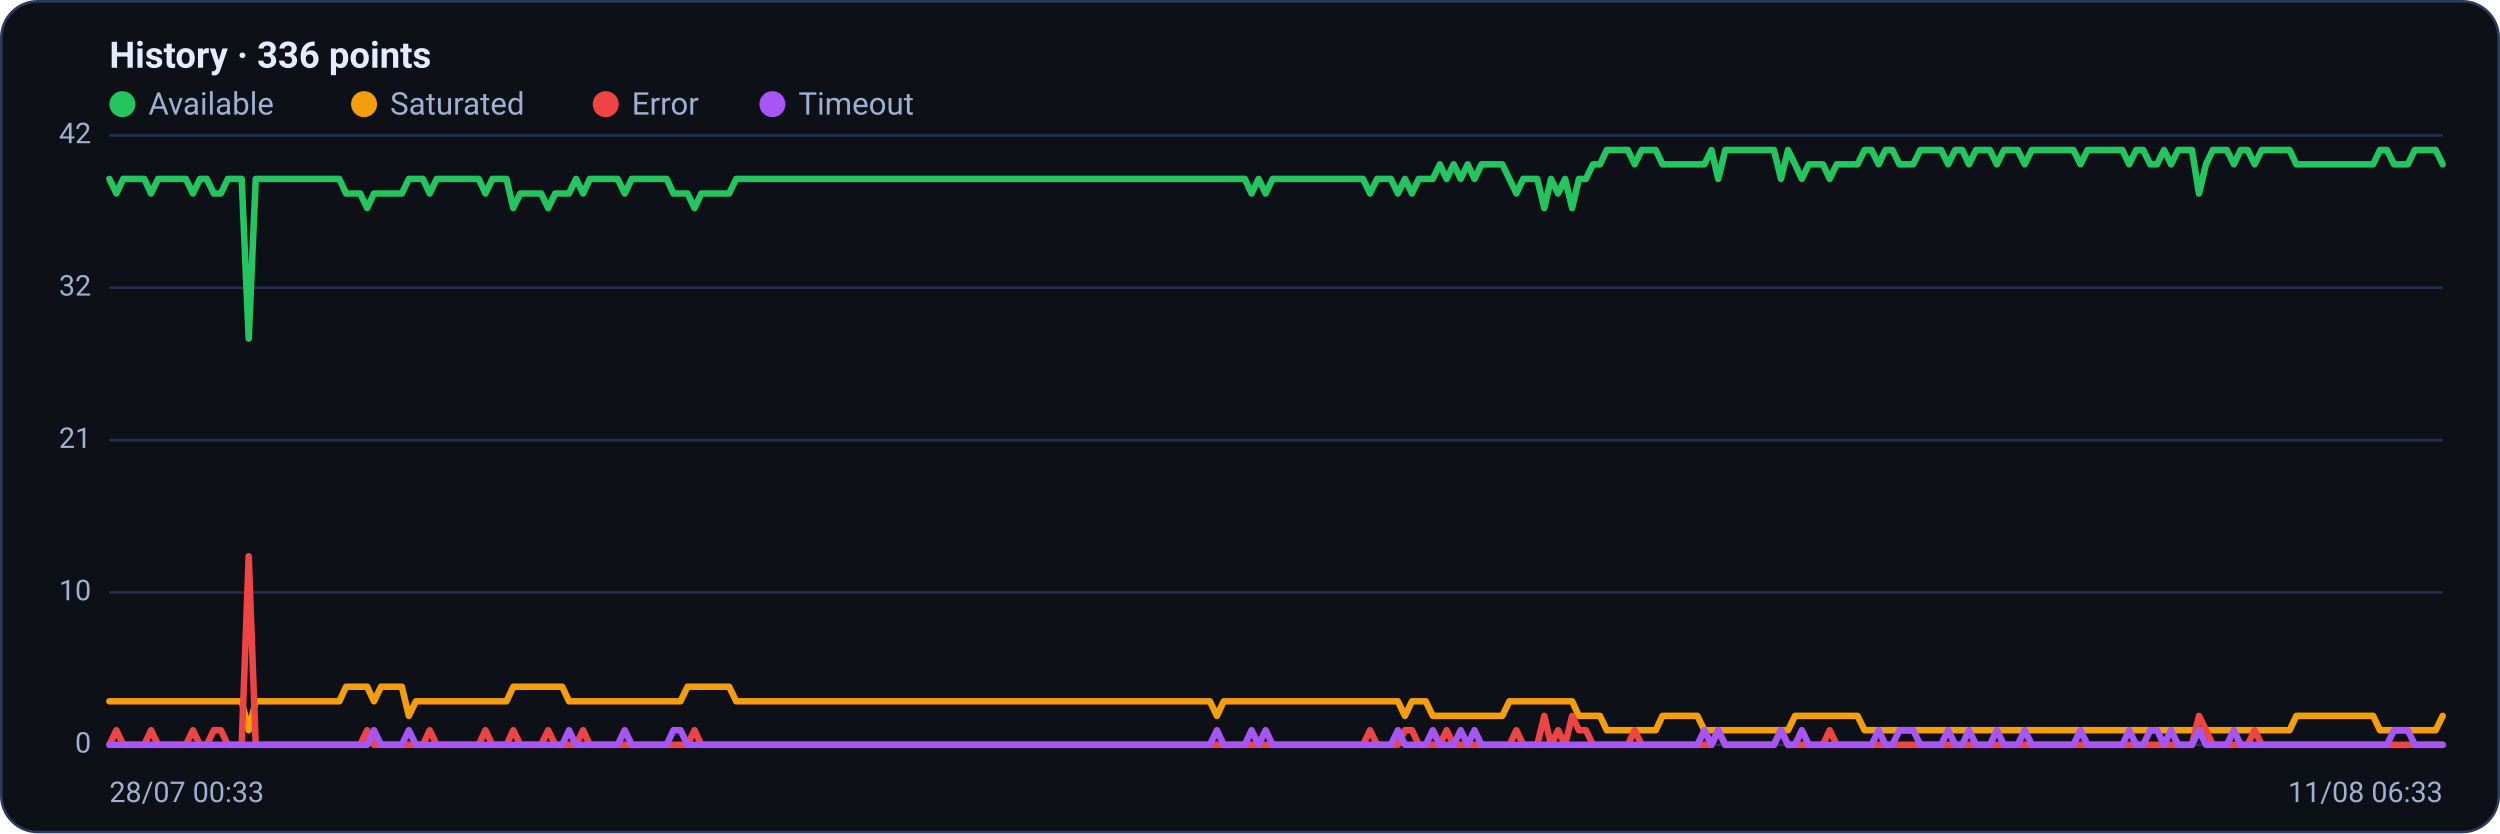
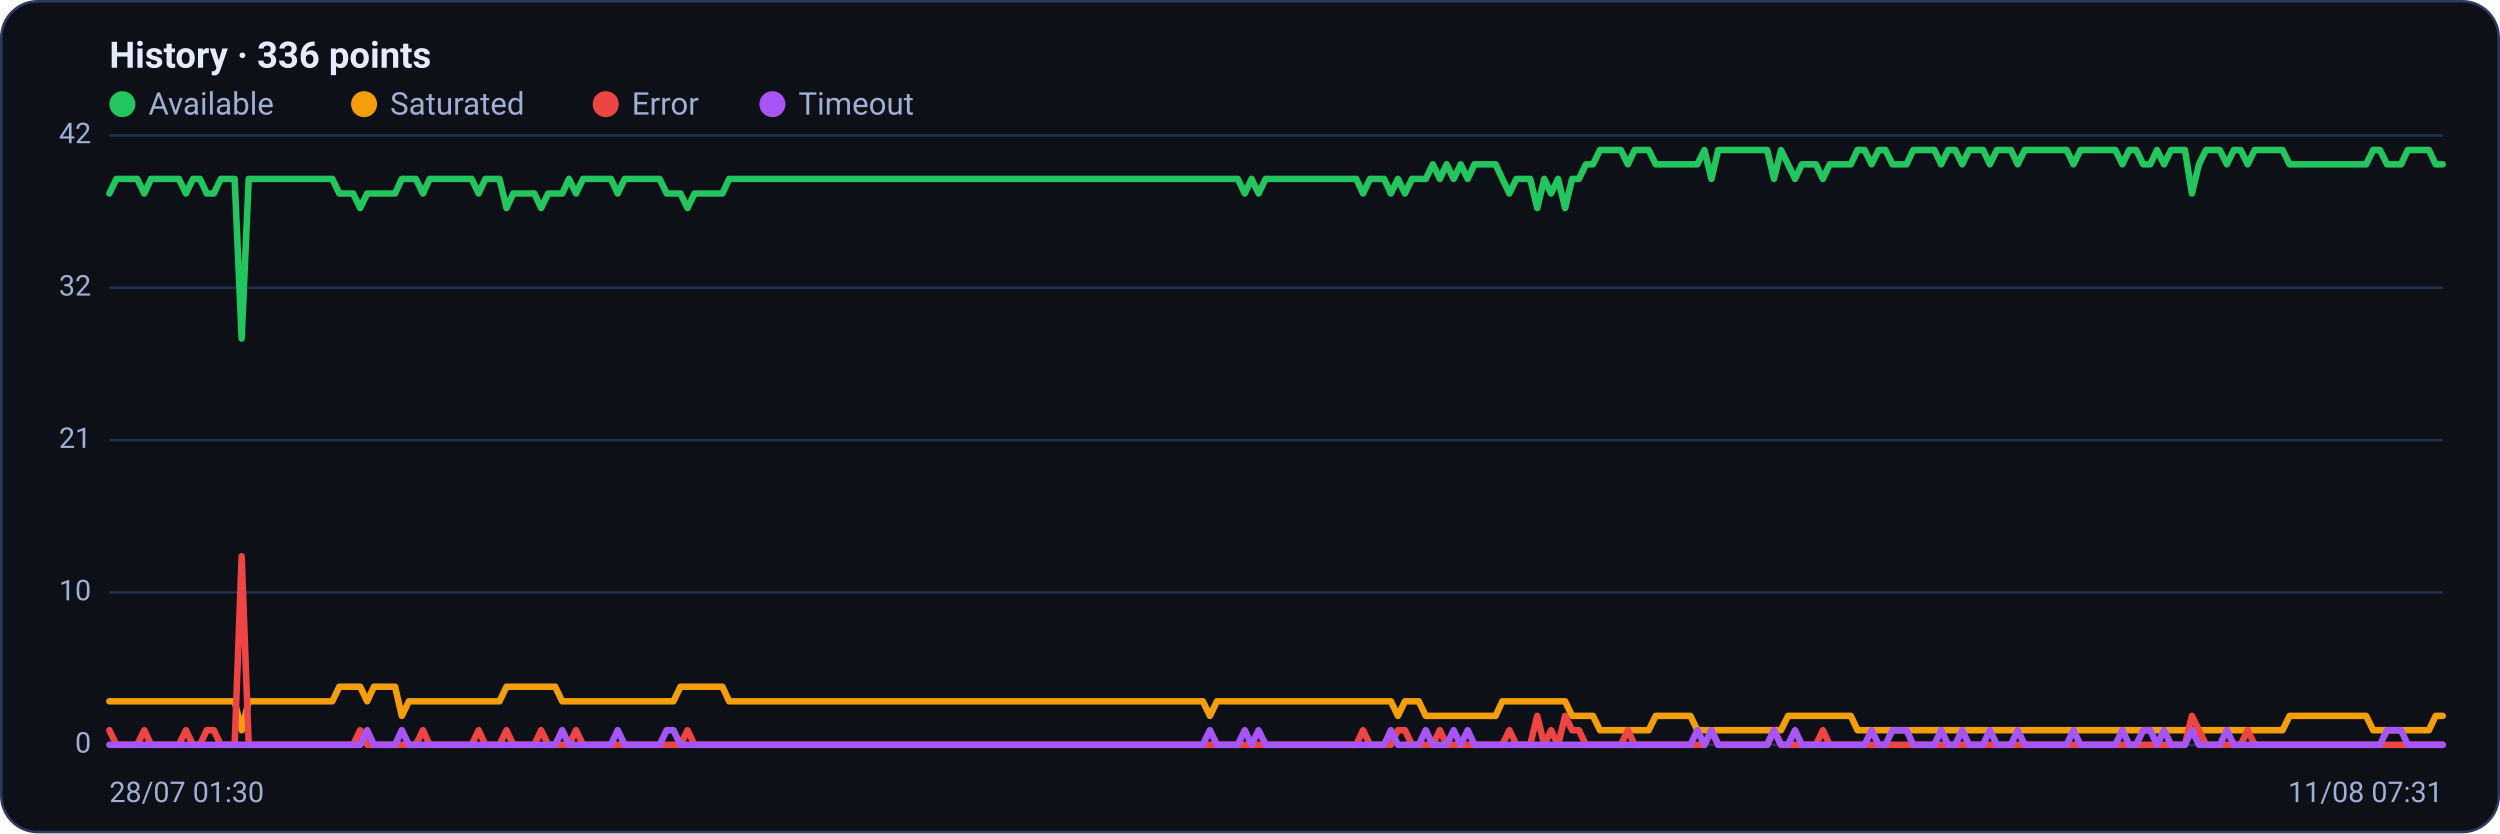
<svg xmlns="http://www.w3.org/2000/svg" viewBox="0 0 960 320" width="960" height="320" font-family="Segoe UI, system-ui, -apple-system, Roboto, Helvetica, Arial, sans-serif" role="img" aria-label="Availability history per region">
  <rect x="0.5" y="0.5" width="959" height="319" rx="14" fill="#0d1117" stroke="#2c3a5e" />
  <text x="42" y="26" font-size="14" font-weight="600" fill="#e6ecff">History · 336 points</text>
  <circle cx="47" cy="40" r="5" fill="#22c55e" />
  <text x="57" y="44" font-size="12" fill="#9fb0d4">Available</text>
  <circle cx="139.8" cy="40" r="5" fill="#f59e0b" />
  <text x="149.8" y="44" font-size="12" fill="#9fb0d4">Saturated</text>
  <circle cx="232.6" cy="40" r="5" fill="#ef4444" />
  <text x="242.6" y="44" font-size="12" fill="#9fb0d4">Error</text>
  <circle cx="296.6" cy="40" r="5" fill="#a855f7" />
  <text x="306.6" y="44" font-size="12" fill="#9fb0d4">Timeout</text>
  <line x1="42" y1="286.0" x2="938" y2="286.0" stroke="#21304f" stroke-width="1" />
  <text x="35" y="289.0" text-anchor="end" font-size="11" fill="#9fb0d4">0</text>
  <line x1="42" y1="227.5" x2="938" y2="227.5" stroke="#21304f" stroke-width="1" />
  <text x="35" y="230.5" text-anchor="end" font-size="11" fill="#9fb0d4">10</text>
  <line x1="42" y1="169.0" x2="938" y2="169.0" stroke="#21304f" stroke-width="1" />
  <text x="35" y="172.0" text-anchor="end" font-size="11" fill="#9fb0d4">21</text>
  <line x1="42" y1="110.5" x2="938" y2="110.5" stroke="#21304f" stroke-width="1" />
  <text x="35" y="113.5" text-anchor="end" font-size="11" fill="#9fb0d4">32</text>
  <line x1="42" y1="52.0" x2="938" y2="52.0" stroke="#21304f" stroke-width="1" />
  <text x="35" y="55.0" text-anchor="end" font-size="11" fill="#9fb0d4">42</text>
-   <polyline fill="none" stroke="#22c55e" stroke-width="2.5" stroke-linejoin="round" stroke-linecap="round" points="42.0,68.7 44.7,74.3 47.3,68.7 50.0,68.7 52.7,68.7 55.4,68.7 58.0,74.3 60.7,68.7 63.4,68.7 66.1,68.7 68.7,68.7 71.4,68.7 74.1,74.3 76.8,68.7 79.4,68.7 82.1,74.3 84.8,74.3 87.5,68.7 90.1,68.7 92.8,68.7 95.5,130.0 98.2,68.7 100.8,68.7 103.5,68.7 106.2,68.7 108.9,68.7 111.5,68.7 114.2,68.7 116.9,68.7 119.6,68.7 122.2,68.7 124.9,68.7 127.6,68.7 130.3,68.7 132.9,74.3 135.6,74.3 138.3,74.3 141.0,79.9 143.6,74.3 146.3,74.3 149.0,74.3 151.7,74.3 154.3,74.3 157.0,68.7 159.7,68.7 162.4,68.7 165.0,74.3 167.7,68.7 170.4,68.7 173.1,68.7 175.7,68.7 178.4,68.7 181.1,68.7 183.8,68.7 186.4,74.3 189.1,68.7 191.8,68.7 194.5,68.7 197.1,79.9 199.8,74.3 202.5,74.3 205.2,74.3 207.8,74.3 210.5,79.9 213.2,74.3 215.9,74.3 218.5,74.3 221.2,68.7 223.9,74.3 226.5,68.7 229.2,68.7 231.9,68.7 234.6,68.7 237.2,68.7 239.9,74.3 242.6,68.7 245.3,68.7 247.9,68.7 250.6,68.7 253.3,68.7 256.0,68.7 258.6,74.3 261.3,74.3 264.0,74.3 266.7,79.9 269.3,74.3 272.0,74.3 274.7,74.3 277.4,74.3 280.0,74.3 282.7,68.7 285.4,68.7 288.1,68.7 290.7,68.7 293.4,68.7 296.1,68.7 298.8,68.7 301.4,68.7 304.1,68.7 306.8,68.7 309.5,68.7 312.1,68.7 314.8,68.7 317.5,68.7 320.2,68.7 322.8,68.7 325.5,68.7 328.2,68.7 330.9,68.7 333.5,68.7 336.2,68.7 338.9,68.7 341.6,68.7 344.2,68.7 346.9,68.7 349.6,68.7 352.3,68.7 354.9,68.7 357.6,68.7 360.3,68.7 363.0,68.7 365.6,68.7 368.3,68.7 371.0,68.7 373.7,68.7 376.3,68.7 379.0,68.7 381.7,68.7 384.4,68.7 387.0,68.7 389.7,68.7 392.4,68.7 395.1,68.7 397.7,68.7 400.4,68.7 403.1,68.7 405.7,68.7 408.4,68.7 411.1,68.7 413.8,68.7 416.4,68.7 419.1,68.7 421.8,68.7 424.5,68.7 427.1,68.7 429.8,68.7 432.5,68.7 435.2,68.7 437.8,68.7 440.5,68.7 443.2,68.7 445.9,68.7 448.5,68.7 451.2,68.7 453.9,68.7 456.6,68.7 459.2,68.7 461.9,68.7 464.6,68.7 467.3,68.7 469.9,68.7 472.6,68.7 475.3,68.7 478.0,68.7 480.6,74.3 483.3,68.7 486.0,74.3 488.7,68.7 491.3,68.7 494.0,68.7 496.7,68.7 499.4,68.7 502.0,68.7 504.7,68.7 507.4,68.7 510.1,68.7 512.7,68.7 515.4,68.7 518.1,68.7 520.8,68.7 523.4,68.7 526.1,74.3 528.8,68.7 531.5,68.7 534.1,68.7 536.8,74.3 539.5,68.7 542.2,74.3 544.8,68.7 547.5,68.7 550.2,68.7 552.9,63.1 555.5,68.7 558.2,63.1 560.9,68.7 563.6,63.1 566.2,68.7 568.9,63.1 571.6,63.1 574.3,63.1 576.9,63.1 579.6,68.7 582.3,74.3 584.9,68.7 587.6,68.7 590.3,68.7 593.0,79.9 595.6,68.7 598.3,74.3 601.0,68.7 603.7,79.9 606.3,68.7 609.0,68.7 611.7,63.1 614.4,63.1 617.0,57.6 619.7,57.6 622.4,57.6 625.1,57.6 627.7,63.1 630.4,57.6 633.1,57.6 635.8,57.6 638.4,63.1 641.1,63.1 643.8,63.1 646.5,63.1 649.1,63.1 651.8,63.1 654.5,63.1 657.2,57.6 659.8,68.7 662.5,57.6 665.2,57.6 667.9,57.6 670.5,57.6 673.2,57.6 675.9,57.6 678.6,57.6 681.2,57.6 683.9,68.7 686.6,57.6 689.3,63.1 691.9,68.7 694.6,63.1 697.3,63.1 700.0,63.1 702.6,68.7 705.3,63.1 708.0,63.1 710.7,63.1 713.3,63.1 716.0,57.6 718.7,57.6 721.4,63.1 724.0,57.6 726.7,57.6 729.4,63.1 732.1,63.1 734.7,63.1 737.4,57.6 740.1,57.6 742.8,57.6 745.4,57.6 748.1,63.1 750.8,57.6 753.5,57.6 756.1,63.1 758.8,57.6 761.5,57.6 764.1,57.6 766.8,63.1 769.5,57.6 772.2,57.6 774.8,57.6 777.5,63.1 780.2,57.6 782.9,57.6 785.5,57.6 788.2,57.6 790.9,57.6 793.6,57.6 796.2,57.6 798.9,63.1 801.6,57.6 804.3,57.6 806.9,57.6 809.6,57.6 812.3,57.6 815.0,57.6 817.6,63.1 820.3,57.6 823.0,57.6 825.7,63.1 828.3,63.1 831.0,57.6 833.7,63.1 836.4,57.6 839.0,57.6 841.7,57.6 844.4,74.3 847.1,63.1 849.7,57.6 852.4,57.6 855.1,57.6 857.8,63.1 860.4,57.6 863.1,57.6 865.8,63.1 868.5,57.6 871.1,57.6 873.8,57.6 876.5,57.6 879.2,57.6 881.8,63.1 884.5,63.1 887.2,63.1 889.9,63.1 892.5,63.1 895.2,63.1 897.9,63.1 900.6,63.1 903.2,63.1 905.9,63.1 908.6,63.1 911.3,63.1 913.9,57.6 916.6,57.6 919.3,63.1 922.0,63.1 924.6,63.1 927.3,57.6 930.0,57.6 932.7,57.6 935.3,57.6 938.0,63.1" />
-   <polyline fill="none" stroke="#f59e0b" stroke-width="2.5" stroke-linejoin="round" stroke-linecap="round" points="42.0,269.3 44.7,269.3 47.3,269.3 50.0,269.3 52.7,269.3 55.4,269.3 58.0,269.3 60.7,269.3 63.4,269.3 66.1,269.3 68.7,269.3 71.4,269.3 74.1,269.3 76.8,269.3 79.4,269.3 82.1,269.3 84.8,269.3 87.5,269.3 90.1,269.3 92.8,269.3 95.5,280.4 98.2,269.3 100.8,269.3 103.5,269.3 106.2,269.3 108.9,269.3 111.5,269.3 114.2,269.3 116.9,269.3 119.6,269.3 122.2,269.3 124.9,269.3 127.6,269.3 130.3,269.3 132.9,263.7 135.6,263.7 138.3,263.7 141.0,263.7 143.6,269.3 146.3,263.7 149.0,263.7 151.7,263.7 154.3,263.7 157.0,274.9 159.7,269.3 162.4,269.3 165.0,269.3 167.7,269.3 170.4,269.3 173.1,269.3 175.7,269.3 178.4,269.3 181.1,269.3 183.8,269.3 186.4,269.3 189.1,269.3 191.8,269.3 194.5,269.3 197.1,263.7 199.8,263.7 202.5,263.7 205.2,263.7 207.8,263.7 210.5,263.7 213.2,263.7 215.9,263.7 218.5,269.3 221.2,269.3 223.9,269.3 226.5,269.3 229.2,269.3 231.9,269.3 234.6,269.3 237.2,269.3 239.9,269.3 242.6,269.3 245.3,269.3 247.9,269.3 250.6,269.3 253.3,269.3 256.0,269.3 258.6,269.3 261.3,269.3 264.0,263.7 266.7,263.7 269.3,263.7 272.0,263.7 274.7,263.7 277.4,263.7 280.0,263.7 282.7,269.3 285.4,269.3 288.1,269.3 290.7,269.3 293.4,269.3 296.1,269.3 298.8,269.3 301.4,269.3 304.1,269.3 306.8,269.3 309.5,269.3 312.1,269.3 314.8,269.3 317.5,269.3 320.2,269.3 322.8,269.3 325.5,269.3 328.2,269.3 330.9,269.3 333.5,269.3 336.2,269.3 338.9,269.3 341.6,269.3 344.2,269.3 346.9,269.3 349.6,269.3 352.3,269.3 354.9,269.3 357.6,269.3 360.3,269.3 363.0,269.3 365.6,269.3 368.3,269.3 371.0,269.3 373.7,269.3 376.3,269.3 379.0,269.3 381.7,269.3 384.4,269.3 387.0,269.3 389.7,269.3 392.4,269.3 395.1,269.3 397.7,269.3 400.4,269.3 403.1,269.3 405.7,269.3 408.4,269.3 411.1,269.3 413.8,269.3 416.4,269.3 419.1,269.3 421.8,269.3 424.5,269.3 427.1,269.3 429.8,269.3 432.5,269.3 435.2,269.3 437.8,269.3 440.5,269.3 443.2,269.3 445.9,269.3 448.5,269.3 451.2,269.3 453.9,269.3 456.6,269.3 459.2,269.3 461.9,269.3 464.6,269.3 467.3,274.9 469.9,269.3 472.6,269.3 475.3,269.3 478.0,269.3 480.6,269.3 483.3,269.3 486.0,269.3 488.7,269.3 491.3,269.3 494.0,269.3 496.7,269.3 499.4,269.3 502.0,269.3 504.7,269.3 507.4,269.3 510.1,269.3 512.7,269.3 515.4,269.3 518.1,269.3 520.8,269.3 523.4,269.3 526.1,269.3 528.8,269.3 531.5,269.3 534.1,269.3 536.8,269.3 539.5,274.9 542.2,269.3 544.8,269.3 547.5,269.3 550.2,274.9 552.9,274.9 555.5,274.9 558.2,274.9 560.9,274.9 563.6,274.9 566.2,274.9 568.9,274.9 571.6,274.9 574.3,274.9 576.9,274.9 579.6,269.3 582.3,269.3 584.9,269.3 587.6,269.3 590.3,269.3 593.0,269.3 595.6,269.3 598.3,269.3 601.0,269.3 603.7,269.3 606.3,274.9 609.0,274.9 611.7,274.9 614.4,274.9 617.0,280.4 619.7,280.4 622.4,280.4 625.1,280.4 627.7,280.4 630.4,280.4 633.1,280.4 635.8,280.4 638.4,274.9 641.1,274.9 643.8,274.9 646.5,274.9 649.1,274.9 651.8,274.9 654.5,280.4 657.2,280.4 659.8,280.4 662.5,280.4 665.2,280.4 667.9,280.4 670.5,280.4 673.2,280.4 675.9,280.4 678.6,280.4 681.2,280.4 683.9,280.4 686.6,280.4 689.3,274.9 691.9,274.9 694.6,274.9 697.3,274.9 700.0,274.9 702.6,274.9 705.3,274.9 708.0,274.9 710.7,274.9 713.3,274.9 716.0,280.4 718.7,280.4 721.4,280.4 724.0,280.4 726.7,280.4 729.4,280.4 732.1,280.4 734.7,280.4 737.4,280.4 740.1,280.4 742.8,280.4 745.4,280.4 748.1,280.4 750.8,280.4 753.5,280.4 756.1,280.4 758.8,280.4 761.5,280.4 764.1,280.4 766.8,280.4 769.5,280.4 772.2,280.4 774.8,280.4 777.5,280.4 780.2,280.4 782.9,280.4 785.5,280.4 788.2,280.4 790.9,280.4 793.6,280.4 796.2,280.4 798.9,280.4 801.6,280.4 804.3,280.4 806.9,280.4 809.6,280.4 812.3,280.4 815.0,280.4 817.6,280.4 820.3,280.4 823.0,280.4 825.7,280.4 828.3,280.4 831.0,280.4 833.7,280.4 836.4,280.4 839.0,280.4 841.7,280.4 844.4,280.4 847.1,280.4 849.7,280.4 852.4,280.4 855.1,280.4 857.8,280.4 860.4,280.4 863.1,280.4 865.8,280.4 868.5,280.4 871.1,280.4 873.8,280.4 876.5,280.4 879.2,280.4 881.8,274.9 884.5,274.9 887.2,274.9 889.9,274.9 892.5,274.9 895.2,274.9 897.9,274.9 900.6,274.9 903.2,274.9 905.9,274.9 908.6,274.9 911.3,274.9 913.9,280.4 916.6,280.4 919.3,280.4 922.0,280.4 924.6,280.4 927.3,280.4 930.0,280.4 932.7,280.4 935.3,280.4 938.0,274.9" />
-   <polyline fill="none" stroke="#ef4444" stroke-width="2.5" stroke-linejoin="round" stroke-linecap="round" points="42.0,286.0 44.7,280.4 47.3,286.0 50.0,286.0 52.7,286.0 55.4,286.0 58.0,280.4 60.7,286.0 63.4,286.0 66.1,286.0 68.7,286.0 71.4,286.0 74.1,280.4 76.8,286.0 79.4,286.0 82.1,280.4 84.8,280.4 87.5,286.0 90.1,286.0 92.8,286.0 95.5,213.6 98.2,286.0 100.8,286.0 103.5,286.0 106.2,286.0 108.9,286.0 111.5,286.0 114.2,286.0 116.9,286.0 119.6,286.0 122.2,286.0 124.9,286.0 127.6,286.0 130.3,286.0 132.9,286.0 135.6,286.0 138.3,286.0 141.0,280.4 143.6,286.0 146.3,286.0 149.0,286.0 151.7,286.0 154.3,286.0 157.0,286.0 159.7,286.0 162.4,286.0 165.0,280.4 167.7,286.0 170.4,286.0 173.1,286.0 175.7,286.0 178.4,286.0 181.1,286.0 183.8,286.0 186.4,280.4 189.1,286.0 191.8,286.0 194.5,286.0 197.1,280.4 199.8,286.0 202.5,286.0 205.2,286.0 207.8,286.0 210.5,280.4 213.2,286.0 215.9,286.0 218.5,286.0 221.2,286.0 223.9,280.4 226.5,286.0 229.2,286.0 231.9,286.0 234.6,286.0 237.2,286.0 239.9,286.0 242.6,286.0 245.3,286.0 247.9,286.0 250.6,286.0 253.3,286.0 256.0,286.0 258.6,286.0 261.3,286.0 264.0,286.0 266.7,280.4 269.3,286.0 272.0,286.0 274.7,286.0 277.4,286.0 280.0,286.0 282.7,286.0 285.4,286.0 288.1,286.0 290.7,286.0 293.4,286.0 296.1,286.0 298.8,286.0 301.4,286.0 304.1,286.0 306.8,286.0 309.5,286.0 312.1,286.0 314.8,286.0 317.5,286.0 320.2,286.0 322.8,286.0 325.5,286.0 328.2,286.0 330.9,286.0 333.5,286.0 336.2,286.0 338.9,286.0 341.6,286.0 344.2,286.0 346.9,286.0 349.6,286.0 352.3,286.0 354.9,286.0 357.6,286.0 360.3,286.0 363.0,286.0 365.6,286.0 368.3,286.0 371.0,286.0 373.7,286.0 376.3,286.0 379.0,286.0 381.7,286.0 384.4,286.0 387.0,286.0 389.7,286.0 392.4,286.0 395.1,286.0 397.7,286.0 400.4,286.0 403.1,286.0 405.7,286.0 408.4,286.0 411.1,286.0 413.8,286.0 416.4,286.0 419.1,286.0 421.8,286.0 424.5,286.0 427.1,286.0 429.8,286.0 432.5,286.0 435.2,286.0 437.8,286.0 440.5,286.0 443.2,286.0 445.9,286.0 448.5,286.0 451.2,286.0 453.9,286.0 456.6,286.0 459.2,286.0 461.9,286.0 464.6,286.0 467.3,286.0 469.9,286.0 472.6,286.0 475.3,286.0 478.0,286.0 480.6,286.0 483.3,286.0 486.0,286.0 488.7,286.0 491.3,286.0 494.0,286.0 496.7,286.0 499.4,286.0 502.0,286.0 504.7,286.0 507.4,286.0 510.1,286.0 512.7,286.0 515.4,286.0 518.1,286.0 520.8,286.0 523.4,286.0 526.1,280.4 528.8,286.0 531.5,286.0 534.1,286.0 536.8,286.0 539.5,280.4 542.2,280.4 544.8,286.0 547.5,286.0 550.2,286.0 552.9,286.0 555.5,280.4 558.2,286.0 560.9,286.0 563.6,286.0 566.2,286.0 568.9,286.0 571.6,286.0 574.3,286.0 576.9,286.0 579.6,286.0 582.3,280.4 584.9,286.0 587.6,286.0 590.3,286.0 593.0,274.9 595.6,286.0 598.3,280.4 601.0,286.0 603.7,274.9 606.3,280.4 609.0,280.4 611.7,286.0 614.4,286.0 617.0,286.0 619.7,286.0 622.4,286.0 625.1,286.0 627.7,280.4 630.4,286.0 633.1,286.0 635.8,286.0 638.4,286.0 641.1,286.0 643.8,286.0 646.5,286.0 649.1,286.0 651.8,286.0 654.5,286.0 657.2,286.0 659.8,280.4 662.5,286.0 665.2,286.0 667.9,286.0 670.5,286.0 673.2,286.0 675.9,286.0 678.6,286.0 681.2,286.0 683.9,280.4 686.6,286.0 689.3,286.0 691.9,286.0 694.6,286.0 697.3,286.0 700.0,286.0 702.6,280.4 705.3,286.0 708.0,286.0 710.7,286.0 713.3,286.0 716.0,286.0 718.7,286.0 721.4,286.0 724.0,286.0 726.7,286.0 729.4,286.0 732.1,286.0 734.7,286.0 737.4,286.0 740.1,286.0 742.8,286.0 745.4,286.0 748.1,286.0 750.8,286.0 753.5,286.0 756.1,286.0 758.8,286.0 761.5,286.0 764.1,286.0 766.8,286.0 769.5,286.0 772.2,286.0 774.8,286.0 777.5,286.0 780.2,286.0 782.9,286.0 785.5,286.0 788.2,286.0 790.9,286.0 793.6,286.0 796.2,286.0 798.9,286.0 801.6,286.0 804.3,286.0 806.9,286.0 809.6,286.0 812.3,286.0 815.0,286.0 817.6,286.0 820.3,286.0 823.0,286.0 825.7,286.0 828.3,286.0 831.0,286.0 833.7,286.0 836.4,286.0 839.0,286.0 841.7,286.0 844.4,274.9 847.1,280.4 849.7,286.0 852.4,286.0 855.1,286.0 857.8,286.0 860.4,286.0 863.1,286.0 865.8,280.4 868.5,286.0 871.1,286.0 873.8,286.0 876.5,286.0 879.2,286.0 881.8,286.0 884.5,286.0 887.2,286.0 889.9,286.0 892.5,286.0 895.2,286.0 897.9,286.0 900.6,286.0 903.2,286.0 905.9,286.0 908.6,286.0 911.3,286.0 913.9,286.0 916.6,286.0 919.3,286.0 922.0,286.0 924.6,286.0 927.3,286.0 930.0,286.0 932.7,286.0 935.3,286.0 938.0,286.0" />
-   <polyline fill="none" stroke="#a855f7" stroke-width="2.5" stroke-linejoin="round" stroke-linecap="round" points="42.0,286.0 44.7,286.0 47.3,286.0 50.0,286.0 52.7,286.0 55.4,286.0 58.0,286.0 60.7,286.0 63.4,286.0 66.1,286.0 68.7,286.0 71.4,286.0 74.1,286.0 76.8,286.0 79.4,286.0 82.1,286.0 84.8,286.0 87.5,286.0 90.1,286.0 92.8,286.0 95.5,286.0 98.2,286.0 100.8,286.0 103.5,286.0 106.2,286.0 108.9,286.0 111.5,286.0 114.2,286.0 116.9,286.0 119.6,286.0 122.2,286.0 124.9,286.0 127.6,286.0 130.3,286.0 132.9,286.0 135.6,286.0 138.3,286.0 141.0,286.0 143.6,280.4 146.3,286.0 149.0,286.0 151.7,286.0 154.3,286.0 157.0,280.4 159.7,286.0 162.4,286.0 165.0,286.0 167.7,286.0 170.4,286.0 173.1,286.0 175.7,286.0 178.4,286.0 181.1,286.0 183.8,286.0 186.4,286.0 189.1,286.0 191.8,286.0 194.5,286.0 197.1,286.0 199.8,286.0 202.5,286.0 205.2,286.0 207.8,286.0 210.5,286.0 213.2,286.0 215.9,286.0 218.5,280.4 221.2,286.0 223.9,286.0 226.5,286.0 229.2,286.0 231.9,286.0 234.6,286.0 237.2,286.0 239.9,280.4 242.6,286.0 245.3,286.0 247.9,286.0 250.6,286.0 253.3,286.0 256.0,286.0 258.6,280.4 261.3,280.4 264.0,286.0 266.7,286.0 269.3,286.0 272.0,286.0 274.7,286.0 277.4,286.0 280.0,286.0 282.7,286.0 285.4,286.0 288.1,286.0 290.7,286.0 293.4,286.0 296.1,286.0 298.8,286.0 301.4,286.0 304.1,286.0 306.8,286.0 309.5,286.0 312.1,286.0 314.8,286.0 317.5,286.0 320.2,286.0 322.8,286.0 325.5,286.0 328.2,286.0 330.9,286.0 333.5,286.0 336.2,286.0 338.9,286.0 341.6,286.0 344.2,286.0 346.9,286.0 349.6,286.0 352.3,286.0 354.9,286.0 357.6,286.0 360.3,286.0 363.0,286.0 365.6,286.0 368.3,286.0 371.0,286.0 373.7,286.0 376.3,286.0 379.0,286.0 381.7,286.0 384.4,286.0 387.0,286.0 389.7,286.0 392.4,286.0 395.1,286.0 397.7,286.0 400.4,286.0 403.1,286.0 405.7,286.0 408.4,286.0 411.1,286.0 413.8,286.0 416.4,286.0 419.1,286.0 421.8,286.0 424.5,286.0 427.1,286.0 429.8,286.0 432.5,286.0 435.2,286.0 437.8,286.0 440.5,286.0 443.2,286.0 445.9,286.0 448.5,286.0 451.2,286.0 453.9,286.0 456.6,286.0 459.2,286.0 461.9,286.0 464.6,286.0 467.3,280.4 469.9,286.0 472.6,286.0 475.3,286.0 478.0,286.0 480.6,280.4 483.3,286.0 486.0,280.4 488.7,286.0 491.3,286.0 494.0,286.0 496.7,286.0 499.4,286.0 502.0,286.0 504.7,286.0 507.4,286.0 510.1,286.0 512.7,286.0 515.4,286.0 518.1,286.0 520.8,286.0 523.4,286.0 526.1,286.0 528.8,286.0 531.5,286.0 534.1,286.0 536.8,280.4 539.5,286.0 542.2,286.0 544.8,286.0 547.5,286.0 550.2,280.4 552.9,286.0 555.5,286.0 558.2,286.0 560.9,280.4 563.6,286.0 566.2,280.4 568.9,286.0 571.6,286.0 574.3,286.0 576.9,286.0 579.6,286.0 582.3,286.0 584.9,286.0 587.6,286.0 590.3,286.0 593.0,286.0 595.6,286.0 598.3,286.0 601.0,286.0 603.7,286.0 606.3,286.0 609.0,286.0 611.7,286.0 614.4,286.0 617.0,286.0 619.7,286.0 622.4,286.0 625.1,286.0 627.7,286.0 630.4,286.0 633.1,286.0 635.8,286.0 638.4,286.0 641.1,286.0 643.8,286.0 646.5,286.0 649.1,286.0 651.8,286.0 654.5,280.4 657.2,286.0 659.8,280.4 662.5,286.0 665.2,286.0 667.9,286.0 670.5,286.0 673.2,286.0 675.9,286.0 678.6,286.0 681.2,286.0 683.9,280.4 686.6,286.0 689.3,286.0 691.9,280.4 694.6,286.0 697.3,286.0 700.0,286.0 702.6,286.0 705.3,286.0 708.0,286.0 710.7,286.0 713.3,286.0 716.0,286.0 718.7,286.0 721.4,280.4 724.0,286.0 726.7,286.0 729.4,280.4 732.1,280.4 734.7,280.4 737.4,286.0 740.1,286.0 742.8,286.0 745.4,286.0 748.1,280.4 750.8,286.0 753.5,286.0 756.1,280.4 758.8,286.0 761.5,286.0 764.1,286.0 766.8,280.4 769.5,286.0 772.2,286.0 774.8,286.0 777.5,280.4 780.2,286.0 782.9,286.0 785.5,286.0 788.2,286.0 790.9,286.0 793.6,286.0 796.2,286.0 798.9,280.4 801.6,286.0 804.3,286.0 806.9,286.0 809.6,286.0 812.3,286.0 815.0,286.0 817.6,280.4 820.3,286.0 823.0,286.0 825.7,280.4 828.3,280.4 831.0,286.0 833.7,280.4 836.4,286.0 839.0,286.0 841.7,286.0 844.4,280.4 847.1,286.0 849.7,286.0 852.4,286.0 855.1,286.0 857.8,280.4 860.4,286.0 863.1,286.0 865.8,286.0 868.5,286.0 871.1,286.0 873.8,286.0 876.5,286.0 879.2,286.0 881.8,286.0 884.5,286.0 887.2,286.0 889.9,286.0 892.5,286.0 895.2,286.0 897.9,286.0 900.6,286.0 903.2,286.0 905.9,286.0 908.6,286.0 911.3,286.0 913.9,286.0 916.6,286.0 919.3,280.4 922.0,280.4 924.6,280.4 927.3,286.0 930.0,286.0 932.7,286.0 935.3,286.0 938.0,286.0" />
-   <text x="42" y="308" font-size="11" fill="#9fb0d4">28/07 00:33</text>
-   <text x="938" y="308" text-anchor="end" font-size="11" fill="#9fb0d4">11/08 06:33</text>
+   <polyline fill="none" stroke="#22c55e" stroke-width="2.5" stroke-linejoin="round" stroke-linecap="round" points="42.0,74.3 44.7,68.7 47.3,68.7 50.0,68.7 52.7,68.7 55.4,74.3 58.0,68.7 60.7,68.7 63.4,68.7 66.1,68.7 68.7,68.7 71.4,74.3 74.1,68.7 76.8,68.7 79.4,74.3 82.1,74.3 84.8,68.7 87.5,68.7 90.1,68.7 92.8,130.0 95.5,68.7 98.2,68.7 100.8,68.7 103.5,68.7 106.2,68.7 108.9,68.7 111.5,68.7 114.2,68.7 116.9,68.7 119.6,68.7 122.2,68.7 124.9,68.7 127.6,68.7 130.3,74.3 132.9,74.3 135.6,74.3 138.3,79.9 141.0,74.3 143.6,74.3 146.3,74.3 149.0,74.3 151.7,74.3 154.3,68.7 157.0,68.7 159.7,68.7 162.4,74.3 165.0,68.7 167.7,68.7 170.4,68.7 173.1,68.7 175.7,68.7 178.4,68.7 181.1,68.7 183.8,74.3 186.4,68.7 189.1,68.7 191.8,68.7 194.5,79.9 197.1,74.3 199.8,74.3 202.5,74.3 205.2,74.3 207.8,79.9 210.5,74.3 213.2,74.3 215.9,74.3 218.5,68.7 221.2,74.3 223.9,68.7 226.5,68.7 229.2,68.7 231.9,68.7 234.6,68.7 237.2,74.3 239.9,68.7 242.6,68.7 245.3,68.7 247.9,68.7 250.6,68.7 253.3,68.7 256.0,74.3 258.6,74.3 261.3,74.3 264.0,79.9 266.7,74.3 269.3,74.3 272.0,74.3 274.7,74.3 277.4,74.3 280.0,68.7 282.7,68.7 285.4,68.7 288.1,68.7 290.7,68.7 293.4,68.7 296.1,68.7 298.8,68.7 301.4,68.7 304.1,68.7 306.8,68.7 309.5,68.7 312.1,68.7 314.8,68.7 317.5,68.7 320.2,68.7 322.8,68.7 325.5,68.7 328.2,68.7 330.9,68.7 333.5,68.7 336.2,68.7 338.9,68.7 341.6,68.7 344.2,68.7 346.9,68.7 349.6,68.7 352.3,68.7 354.9,68.7 357.6,68.7 360.3,68.7 363.0,68.7 365.6,68.7 368.3,68.7 371.0,68.7 373.7,68.7 376.3,68.7 379.0,68.7 381.7,68.7 384.4,68.7 387.0,68.7 389.7,68.7 392.4,68.7 395.1,68.7 397.7,68.7 400.4,68.7 403.1,68.7 405.7,68.7 408.4,68.7 411.1,68.7 413.8,68.7 416.4,68.7 419.1,68.7 421.8,68.7 424.5,68.7 427.1,68.7 429.8,68.7 432.5,68.7 435.2,68.7 437.8,68.7 440.5,68.7 443.2,68.7 445.9,68.7 448.5,68.7 451.2,68.7 453.9,68.7 456.6,68.7 459.2,68.7 461.9,68.7 464.6,68.7 467.3,68.7 469.9,68.7 472.6,68.7 475.3,68.7 478.0,74.3 480.6,68.7 483.3,74.3 486.0,68.7 488.7,68.7 491.3,68.7 494.0,68.7 496.7,68.7 499.4,68.7 502.0,68.7 504.7,68.7 507.4,68.7 510.1,68.7 512.7,68.7 515.4,68.7 518.1,68.7 520.8,68.7 523.4,74.3 526.1,68.7 528.8,68.7 531.5,68.7 534.1,74.3 536.8,68.7 539.5,74.3 542.2,68.7 544.8,68.7 547.5,68.7 550.2,63.1 552.9,68.7 555.5,63.1 558.2,68.7 560.9,63.1 563.6,68.7 566.2,63.1 568.9,63.1 571.6,63.1 574.3,63.1 576.9,68.7 579.6,74.3 582.3,68.7 584.9,68.7 587.6,68.7 590.3,79.9 593.0,68.7 595.6,74.3 598.3,68.7 601.0,79.9 603.7,68.7 606.3,68.7 609.0,63.1 611.7,63.1 614.4,57.6 617.0,57.6 619.7,57.6 622.4,57.6 625.1,63.1 627.7,57.6 630.4,57.6 633.1,57.6 635.8,63.1 638.4,63.1 641.1,63.1 643.8,63.1 646.5,63.1 649.1,63.1 651.8,63.1 654.5,57.6 657.2,68.7 659.8,57.6 662.5,57.6 665.2,57.6 667.9,57.6 670.5,57.6 673.2,57.6 675.9,57.6 678.6,57.6 681.2,68.7 683.9,57.6 686.6,63.1 689.3,68.7 691.9,63.1 694.6,63.1 697.3,63.1 700.0,68.7 702.6,63.1 705.3,63.1 708.0,63.1 710.7,63.1 713.3,57.6 716.0,57.6 718.7,63.1 721.4,57.6 724.0,57.6 726.7,63.1 729.4,63.1 732.1,63.1 734.7,57.6 737.4,57.6 740.1,57.6 742.8,57.6 745.4,63.1 748.1,57.6 750.8,57.6 753.5,63.1 756.1,57.6 758.8,57.6 761.5,57.6 764.1,63.1 766.8,57.6 769.5,57.6 772.2,57.6 774.8,63.1 777.5,57.6 780.2,57.6 782.9,57.6 785.5,57.6 788.2,57.6 790.9,57.6 793.6,57.6 796.2,63.1 798.9,57.6 801.6,57.6 804.3,57.6 806.9,57.6 809.6,57.6 812.3,57.6 815.0,63.1 817.6,57.6 820.3,57.6 823.0,63.1 825.7,63.1 828.3,57.6 831.0,63.1 833.7,57.6 836.4,57.6 839.0,57.6 841.7,74.3 844.4,63.1 847.1,57.6 849.7,57.6 852.4,57.6 855.1,63.1 857.8,57.6 860.4,57.6 863.1,63.1 865.8,57.6 868.5,57.6 871.1,57.6 873.8,57.6 876.5,57.6 879.2,63.1 881.8,63.1 884.5,63.1 887.2,63.1 889.9,63.1 892.5,63.1 895.2,63.1 897.9,63.1 900.6,63.1 903.2,63.1 905.9,63.1 908.6,63.1 911.3,57.6 913.9,57.6 916.6,63.1 919.3,63.1 922.0,63.1 924.6,57.6 927.3,57.6 930.0,57.6 932.7,57.6 935.3,63.1 938.0,63.1" />
+   <polyline fill="none" stroke="#f59e0b" stroke-width="2.5" stroke-linejoin="round" stroke-linecap="round" points="42.0,269.3 44.7,269.3 47.3,269.3 50.0,269.3 52.7,269.3 55.4,269.3 58.0,269.3 60.7,269.3 63.4,269.3 66.1,269.3 68.7,269.3 71.4,269.3 74.1,269.3 76.8,269.3 79.4,269.3 82.1,269.3 84.8,269.3 87.5,269.3 90.1,269.3 92.8,280.4 95.5,269.3 98.2,269.3 100.8,269.3 103.5,269.3 106.2,269.3 108.9,269.3 111.5,269.3 114.2,269.3 116.9,269.3 119.6,269.3 122.2,269.3 124.9,269.3 127.6,269.3 130.3,263.7 132.9,263.7 135.6,263.7 138.3,263.7 141.0,269.3 143.6,263.7 146.3,263.7 149.0,263.7 151.7,263.7 154.3,274.9 157.0,269.3 159.7,269.3 162.4,269.3 165.0,269.3 167.7,269.3 170.4,269.3 173.1,269.3 175.7,269.3 178.4,269.3 181.1,269.3 183.8,269.3 186.4,269.3 189.1,269.3 191.8,269.3 194.5,263.7 197.1,263.7 199.8,263.7 202.5,263.7 205.2,263.7 207.8,263.7 210.5,263.7 213.2,263.7 215.9,269.3 218.5,269.3 221.2,269.3 223.9,269.3 226.5,269.3 229.2,269.3 231.9,269.3 234.6,269.3 237.2,269.3 239.9,269.3 242.6,269.3 245.3,269.3 247.9,269.3 250.6,269.3 253.3,269.3 256.0,269.3 258.6,269.3 261.3,263.7 264.0,263.7 266.7,263.7 269.3,263.7 272.0,263.7 274.7,263.7 277.4,263.7 280.0,269.3 282.7,269.3 285.4,269.3 288.1,269.3 290.7,269.3 293.4,269.3 296.1,269.3 298.8,269.3 301.4,269.3 304.1,269.3 306.8,269.3 309.5,269.3 312.1,269.3 314.8,269.3 317.5,269.3 320.2,269.3 322.8,269.3 325.5,269.3 328.2,269.3 330.9,269.3 333.5,269.3 336.2,269.3 338.9,269.3 341.6,269.3 344.2,269.3 346.9,269.3 349.6,269.3 352.3,269.3 354.9,269.3 357.6,269.3 360.3,269.3 363.0,269.3 365.6,269.3 368.3,269.3 371.0,269.3 373.7,269.3 376.3,269.3 379.0,269.3 381.7,269.3 384.4,269.3 387.0,269.3 389.7,269.3 392.4,269.3 395.1,269.3 397.7,269.3 400.4,269.3 403.1,269.3 405.7,269.3 408.4,269.3 411.1,269.3 413.8,269.3 416.4,269.3 419.1,269.3 421.8,269.3 424.5,269.3 427.1,269.3 429.8,269.3 432.5,269.3 435.2,269.3 437.8,269.3 440.5,269.3 443.2,269.3 445.9,269.3 448.5,269.3 451.2,269.3 453.9,269.3 456.6,269.3 459.2,269.3 461.9,269.3 464.6,274.9 467.3,269.3 469.9,269.3 472.6,269.3 475.3,269.3 478.0,269.3 480.6,269.3 483.3,269.3 486.0,269.3 488.7,269.3 491.3,269.3 494.0,269.3 496.7,269.3 499.4,269.3 502.0,269.3 504.7,269.3 507.4,269.3 510.1,269.3 512.7,269.3 515.4,269.3 518.1,269.3 520.8,269.3 523.4,269.3 526.1,269.3 528.8,269.3 531.5,269.3 534.1,269.3 536.8,274.9 539.5,269.3 542.2,269.3 544.8,269.3 547.5,274.9 550.2,274.9 552.9,274.9 555.5,274.9 558.2,274.9 560.9,274.9 563.6,274.9 566.2,274.9 568.9,274.9 571.6,274.9 574.3,274.9 576.9,269.3 579.6,269.3 582.3,269.3 584.9,269.3 587.6,269.3 590.3,269.3 593.0,269.3 595.6,269.3 598.3,269.3 601.0,269.3 603.7,274.9 606.3,274.9 609.0,274.9 611.7,274.9 614.4,280.4 617.0,280.4 619.7,280.4 622.4,280.4 625.1,280.4 627.7,280.4 630.4,280.4 633.1,280.4 635.8,274.9 638.4,274.9 641.1,274.9 643.8,274.9 646.5,274.9 649.1,274.9 651.8,280.4 654.5,280.4 657.2,280.4 659.8,280.4 662.5,280.4 665.2,280.4 667.9,280.4 670.5,280.4 673.2,280.4 675.9,280.4 678.6,280.4 681.2,280.4 683.9,280.4 686.6,274.9 689.3,274.9 691.9,274.9 694.6,274.9 697.3,274.9 700.0,274.9 702.6,274.9 705.3,274.9 708.0,274.9 710.7,274.9 713.3,280.4 716.0,280.4 718.7,280.4 721.4,280.4 724.0,280.4 726.7,280.4 729.4,280.4 732.1,280.4 734.7,280.4 737.4,280.4 740.1,280.4 742.8,280.4 745.4,280.4 748.1,280.4 750.8,280.4 753.5,280.4 756.1,280.4 758.8,280.4 761.5,280.4 764.1,280.4 766.8,280.4 769.5,280.4 772.2,280.4 774.8,280.4 777.5,280.4 780.2,280.4 782.9,280.4 785.5,280.4 788.2,280.4 790.9,280.4 793.6,280.4 796.2,280.4 798.9,280.4 801.6,280.4 804.3,280.4 806.9,280.4 809.6,280.4 812.3,280.4 815.0,280.4 817.6,280.4 820.3,280.4 823.0,280.4 825.7,280.4 828.3,280.4 831.0,280.4 833.7,280.4 836.4,280.4 839.0,280.4 841.7,280.4 844.4,280.4 847.1,280.4 849.7,280.4 852.4,280.4 855.1,280.4 857.8,280.4 860.4,280.4 863.1,280.4 865.8,280.4 868.5,280.4 871.1,280.4 873.8,280.4 876.5,280.4 879.2,274.9 881.8,274.9 884.5,274.9 887.2,274.9 889.9,274.9 892.5,274.9 895.2,274.9 897.9,274.9 900.6,274.9 903.2,274.9 905.9,274.9 908.6,274.9 911.3,280.4 913.9,280.4 916.6,280.4 919.3,280.4 922.0,280.4 924.6,280.4 927.3,280.4 930.0,280.4 932.7,280.4 935.3,274.9 938.0,274.9" />
+   <polyline fill="none" stroke="#ef4444" stroke-width="2.5" stroke-linejoin="round" stroke-linecap="round" points="42.0,280.4 44.7,286.0 47.3,286.0 50.0,286.0 52.7,286.0 55.4,280.4 58.0,286.0 60.7,286.0 63.4,286.0 66.1,286.0 68.7,286.0 71.4,280.4 74.1,286.0 76.8,286.0 79.4,280.4 82.1,280.4 84.8,286.0 87.5,286.0 90.1,286.0 92.8,213.6 95.5,286.0 98.2,286.0 100.8,286.0 103.5,286.0 106.2,286.0 108.9,286.0 111.5,286.0 114.2,286.0 116.9,286.0 119.6,286.0 122.2,286.0 124.9,286.0 127.6,286.0 130.3,286.0 132.9,286.0 135.6,286.0 138.3,280.4 141.0,286.0 143.6,286.0 146.3,286.0 149.0,286.0 151.7,286.0 154.3,286.0 157.0,286.0 159.7,286.0 162.4,280.4 165.0,286.0 167.7,286.0 170.4,286.0 173.1,286.0 175.7,286.0 178.4,286.0 181.1,286.0 183.8,280.4 186.4,286.0 189.1,286.0 191.8,286.0 194.5,280.4 197.1,286.0 199.8,286.0 202.5,286.0 205.2,286.0 207.8,280.4 210.5,286.0 213.2,286.0 215.9,286.0 218.5,286.0 221.2,280.4 223.9,286.0 226.5,286.0 229.2,286.0 231.9,286.0 234.6,286.0 237.2,286.0 239.9,286.0 242.6,286.0 245.3,286.0 247.9,286.0 250.6,286.0 253.3,286.0 256.0,286.0 258.6,286.0 261.3,286.0 264.0,280.4 266.7,286.0 269.3,286.0 272.0,286.0 274.7,286.0 277.4,286.0 280.0,286.0 282.7,286.0 285.4,286.0 288.1,286.0 290.7,286.0 293.4,286.0 296.1,286.0 298.8,286.0 301.4,286.0 304.1,286.0 306.8,286.0 309.5,286.0 312.1,286.0 314.8,286.0 317.5,286.0 320.2,286.0 322.8,286.0 325.5,286.0 328.2,286.0 330.9,286.0 333.5,286.0 336.2,286.0 338.9,286.0 341.6,286.0 344.2,286.0 346.9,286.0 349.6,286.0 352.3,286.0 354.9,286.0 357.6,286.0 360.3,286.0 363.0,286.0 365.6,286.0 368.3,286.0 371.0,286.0 373.7,286.0 376.3,286.0 379.0,286.0 381.7,286.0 384.4,286.0 387.0,286.0 389.7,286.0 392.4,286.0 395.1,286.0 397.7,286.0 400.4,286.0 403.1,286.0 405.7,286.0 408.4,286.0 411.1,286.0 413.8,286.0 416.4,286.0 419.1,286.0 421.8,286.0 424.5,286.0 427.1,286.0 429.8,286.0 432.5,286.0 435.2,286.0 437.8,286.0 440.5,286.0 443.2,286.0 445.9,286.0 448.5,286.0 451.2,286.0 453.9,286.0 456.6,286.0 459.2,286.0 461.9,286.0 464.6,286.0 467.3,286.0 469.9,286.0 472.6,286.0 475.3,286.0 478.0,286.0 480.6,286.0 483.3,286.0 486.0,286.0 488.7,286.0 491.3,286.0 494.0,286.0 496.7,286.0 499.4,286.0 502.0,286.0 504.7,286.0 507.4,286.0 510.1,286.0 512.7,286.0 515.4,286.0 518.1,286.0 520.8,286.0 523.4,280.4 526.1,286.0 528.8,286.0 531.5,286.0 534.1,286.0 536.8,280.4 539.5,280.4 542.2,286.0 544.8,286.0 547.5,286.0 550.2,286.0 552.9,280.4 555.5,286.0 558.2,286.0 560.9,286.0 563.6,286.0 566.2,286.0 568.9,286.0 571.6,286.0 574.3,286.0 576.9,286.0 579.6,280.4 582.3,286.0 584.9,286.0 587.6,286.0 590.3,274.9 593.0,286.0 595.6,280.4 598.3,286.0 601.0,274.9 603.7,280.4 606.3,280.4 609.0,286.0 611.7,286.0 614.4,286.0 617.0,286.0 619.7,286.0 622.4,286.0 625.1,280.4 627.7,286.0 630.4,286.0 633.1,286.0 635.8,286.0 638.4,286.0 641.1,286.0 643.8,286.0 646.5,286.0 649.1,286.0 651.8,286.0 654.5,286.0 657.2,280.4 659.8,286.0 662.5,286.0 665.2,286.0 667.9,286.0 670.5,286.0 673.2,286.0 675.9,286.0 678.6,286.0 681.2,280.4 683.9,286.0 686.6,286.0 689.3,286.0 691.9,286.0 694.6,286.0 697.3,286.0 700.0,280.4 702.6,286.0 705.3,286.0 708.0,286.0 710.7,286.0 713.3,286.0 716.0,286.0 718.7,286.0 721.4,286.0 724.0,286.0 726.7,286.0 729.4,286.0 732.1,286.0 734.7,286.0 737.4,286.0 740.1,286.0 742.8,286.0 745.4,286.0 748.1,286.0 750.8,286.0 753.5,286.0 756.1,286.0 758.8,286.0 761.5,286.0 764.1,286.0 766.8,286.0 769.5,286.0 772.2,286.0 774.8,286.0 777.5,286.0 780.2,286.0 782.9,286.0 785.5,286.0 788.2,286.0 790.9,286.0 793.6,286.0 796.2,286.0 798.9,286.0 801.6,286.0 804.3,286.0 806.9,286.0 809.6,286.0 812.3,286.0 815.0,286.0 817.6,286.0 820.3,286.0 823.0,286.0 825.7,286.0 828.3,286.0 831.0,286.0 833.7,286.0 836.4,286.0 839.0,286.0 841.7,274.9 844.4,280.4 847.1,286.0 849.7,286.0 852.4,286.0 855.1,286.0 857.8,286.0 860.4,286.0 863.1,280.4 865.8,286.0 868.5,286.0 871.1,286.0 873.8,286.0 876.5,286.0 879.2,286.0 881.8,286.0 884.5,286.0 887.2,286.0 889.9,286.0 892.5,286.0 895.2,286.0 897.9,286.0 900.6,286.0 903.2,286.0 905.9,286.0 908.6,286.0 911.3,286.0 913.9,286.0 916.6,286.0 919.3,286.0 922.0,286.0 924.6,286.0 927.3,286.0 930.0,286.0 932.7,286.0 935.3,286.0 938.0,286.0" />
+   <polyline fill="none" stroke="#a855f7" stroke-width="2.5" stroke-linejoin="round" stroke-linecap="round" points="42.0,286.0 44.7,286.0 47.3,286.0 50.0,286.0 52.7,286.0 55.4,286.0 58.0,286.0 60.7,286.0 63.4,286.0 66.1,286.0 68.7,286.0 71.4,286.0 74.1,286.0 76.8,286.0 79.4,286.0 82.1,286.0 84.8,286.0 87.5,286.0 90.1,286.0 92.8,286.0 95.5,286.0 98.2,286.0 100.8,286.0 103.5,286.0 106.2,286.0 108.9,286.0 111.5,286.0 114.2,286.0 116.9,286.0 119.6,286.0 122.2,286.0 124.9,286.0 127.6,286.0 130.3,286.0 132.9,286.0 135.6,286.0 138.3,286.0 141.0,280.4 143.6,286.0 146.3,286.0 149.0,286.0 151.7,286.0 154.3,280.4 157.0,286.0 159.7,286.0 162.4,286.0 165.0,286.0 167.7,286.0 170.4,286.0 173.1,286.0 175.7,286.0 178.4,286.0 181.1,286.0 183.8,286.0 186.4,286.0 189.1,286.0 191.8,286.0 194.5,286.0 197.1,286.0 199.8,286.0 202.5,286.0 205.2,286.0 207.8,286.0 210.5,286.0 213.2,286.0 215.9,280.4 218.5,286.0 221.2,286.0 223.9,286.0 226.5,286.0 229.2,286.0 231.9,286.0 234.6,286.0 237.2,280.4 239.9,286.0 242.6,286.0 245.3,286.0 247.9,286.0 250.6,286.0 253.3,286.0 256.0,280.4 258.6,280.4 261.3,286.0 264.0,286.0 266.7,286.0 269.3,286.0 272.0,286.0 274.7,286.0 277.4,286.0 280.0,286.0 282.7,286.0 285.4,286.0 288.1,286.0 290.7,286.0 293.4,286.0 296.1,286.0 298.8,286.0 301.4,286.0 304.1,286.0 306.8,286.0 309.5,286.0 312.1,286.0 314.8,286.0 317.5,286.0 320.2,286.0 322.8,286.0 325.5,286.0 328.2,286.0 330.9,286.0 333.5,286.0 336.2,286.0 338.9,286.0 341.6,286.0 344.2,286.0 346.9,286.0 349.6,286.0 352.3,286.0 354.9,286.0 357.6,286.0 360.3,286.0 363.0,286.0 365.6,286.0 368.3,286.0 371.0,286.0 373.7,286.0 376.3,286.0 379.0,286.0 381.7,286.0 384.4,286.0 387.0,286.0 389.7,286.0 392.4,286.0 395.1,286.0 397.7,286.0 400.4,286.0 403.1,286.0 405.7,286.0 408.4,286.0 411.1,286.0 413.8,286.0 416.4,286.0 419.1,286.0 421.8,286.0 424.5,286.0 427.1,286.0 429.8,286.0 432.5,286.0 435.2,286.0 437.8,286.0 440.5,286.0 443.2,286.0 445.9,286.0 448.5,286.0 451.2,286.0 453.9,286.0 456.6,286.0 459.2,286.0 461.9,286.0 464.6,280.4 467.3,286.0 469.9,286.0 472.6,286.0 475.3,286.0 478.0,280.4 480.6,286.0 483.3,280.4 486.0,286.0 488.7,286.0 491.3,286.0 494.0,286.0 496.7,286.0 499.4,286.0 502.0,286.0 504.7,286.0 507.4,286.0 510.1,286.0 512.7,286.0 515.4,286.0 518.1,286.0 520.8,286.0 523.4,286.0 526.1,286.0 528.8,286.0 531.5,286.0 534.1,280.4 536.8,286.0 539.5,286.0 542.2,286.0 544.8,286.0 547.5,280.4 550.2,286.0 552.9,286.0 555.5,286.0 558.2,280.4 560.9,286.0 563.6,280.4 566.2,286.0 568.9,286.0 571.6,286.0 574.3,286.0 576.9,286.0 579.6,286.0 582.3,286.0 584.9,286.0 587.6,286.0 590.3,286.0 593.0,286.0 595.6,286.0 598.3,286.0 601.0,286.0 603.7,286.0 606.3,286.0 609.0,286.0 611.7,286.0 614.4,286.0 617.0,286.0 619.7,286.0 622.4,286.0 625.1,286.0 627.7,286.0 630.4,286.0 633.1,286.0 635.8,286.0 638.4,286.0 641.1,286.0 643.8,286.0 646.5,286.0 649.1,286.0 651.8,280.4 654.5,286.0 657.2,280.4 659.8,286.0 662.5,286.0 665.2,286.0 667.9,286.0 670.5,286.0 673.2,286.0 675.9,286.0 678.6,286.0 681.2,280.4 683.9,286.0 686.6,286.0 689.3,280.4 691.9,286.0 694.6,286.0 697.3,286.0 700.0,286.0 702.6,286.0 705.3,286.0 708.0,286.0 710.7,286.0 713.3,286.0 716.0,286.0 718.7,280.4 721.4,286.0 724.0,286.0 726.7,280.4 729.4,280.4 732.1,280.4 734.7,286.0 737.4,286.0 740.1,286.0 742.8,286.0 745.4,280.4 748.1,286.0 750.8,286.0 753.5,280.4 756.1,286.0 758.8,286.0 761.5,286.0 764.1,280.4 766.8,286.0 769.5,286.0 772.2,286.0 774.8,280.4 777.5,286.0 780.2,286.0 782.9,286.0 785.5,286.0 788.2,286.0 790.9,286.0 793.6,286.0 796.2,280.4 798.9,286.0 801.6,286.0 804.3,286.0 806.9,286.0 809.6,286.0 812.3,286.0 815.0,280.4 817.6,286.0 820.3,286.0 823.0,280.4 825.7,280.4 828.3,286.0 831.0,280.4 833.7,286.0 836.4,286.0 839.0,286.0 841.7,280.4 844.4,286.0 847.1,286.0 849.7,286.0 852.4,286.0 855.1,280.4 857.8,286.0 860.4,286.0 863.1,286.0 865.8,286.0 868.5,286.0 871.1,286.0 873.8,286.0 876.5,286.0 879.2,286.0 881.8,286.0 884.5,286.0 887.2,286.0 889.9,286.0 892.5,286.0 895.2,286.0 897.9,286.0 900.6,286.0 903.2,286.0 905.9,286.0 908.6,286.0 911.3,286.0 913.9,286.0 916.6,280.4 919.3,280.4 922.0,280.4 924.6,286.0 927.3,286.0 930.0,286.0 932.7,286.0 935.3,286.0 938.0,286.0" />
+   <text x="42" y="308" font-size="11" fill="#9fb0d4">28/07 01:30</text>
+   <text x="938" y="308" text-anchor="end" font-size="11" fill="#9fb0d4">11/08 07:31</text>
</svg>
